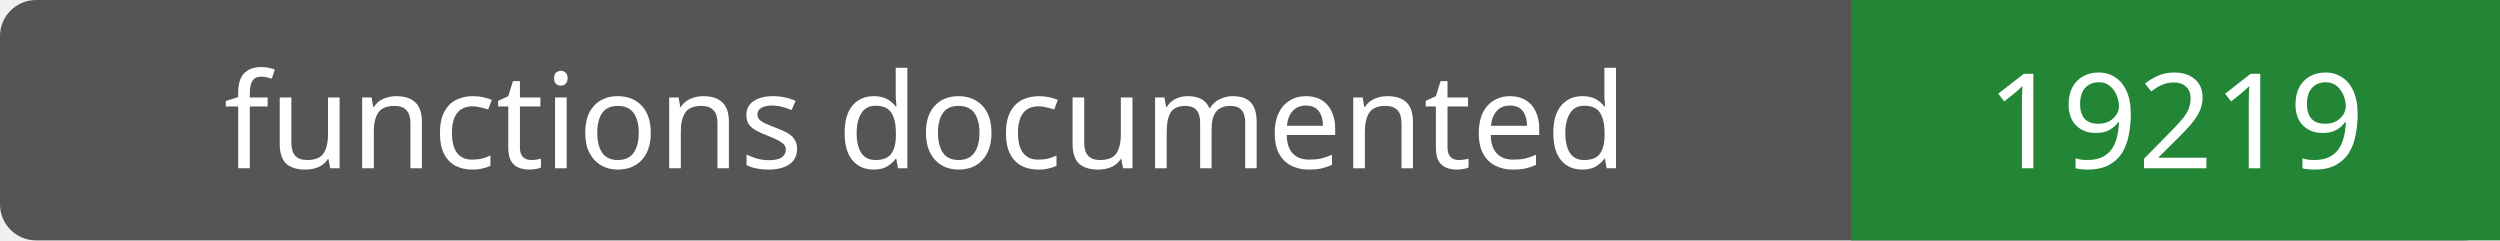
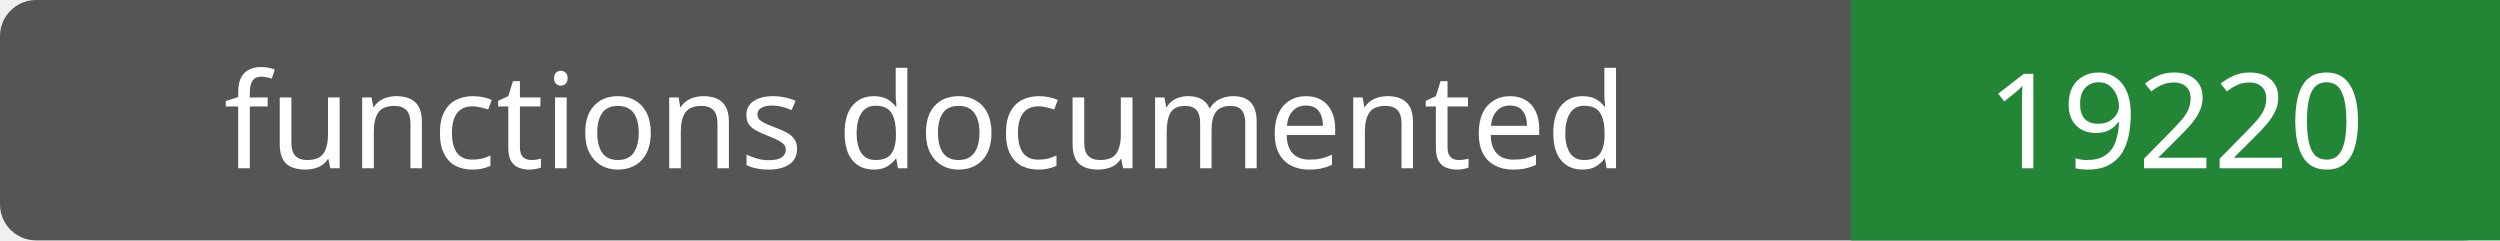
- <svg xmlns="http://www.w3.org/2000/svg" width="208" height="20" role="img" aria-label="functions documented: 19219">
+ <svg xmlns="http://www.w3.org/2000/svg" width="208" height="20" role="img" aria-label="functions documented: 19220">
  <rect width="208" height="20" rx="3" fill="#555" />
  <path fill="#238636" d="M154 0h54v20H154z" />
  <g fill="#fff" text-anchor="middle" font-family="Verdana,sans-serif" font-size="11">
    <text x="77.0" y="14">functions documented</text>
-     <text x="181.0" y="14">19219</text>
+     <text x="181.0" y="14">19220</text>
  </g>
</svg>
